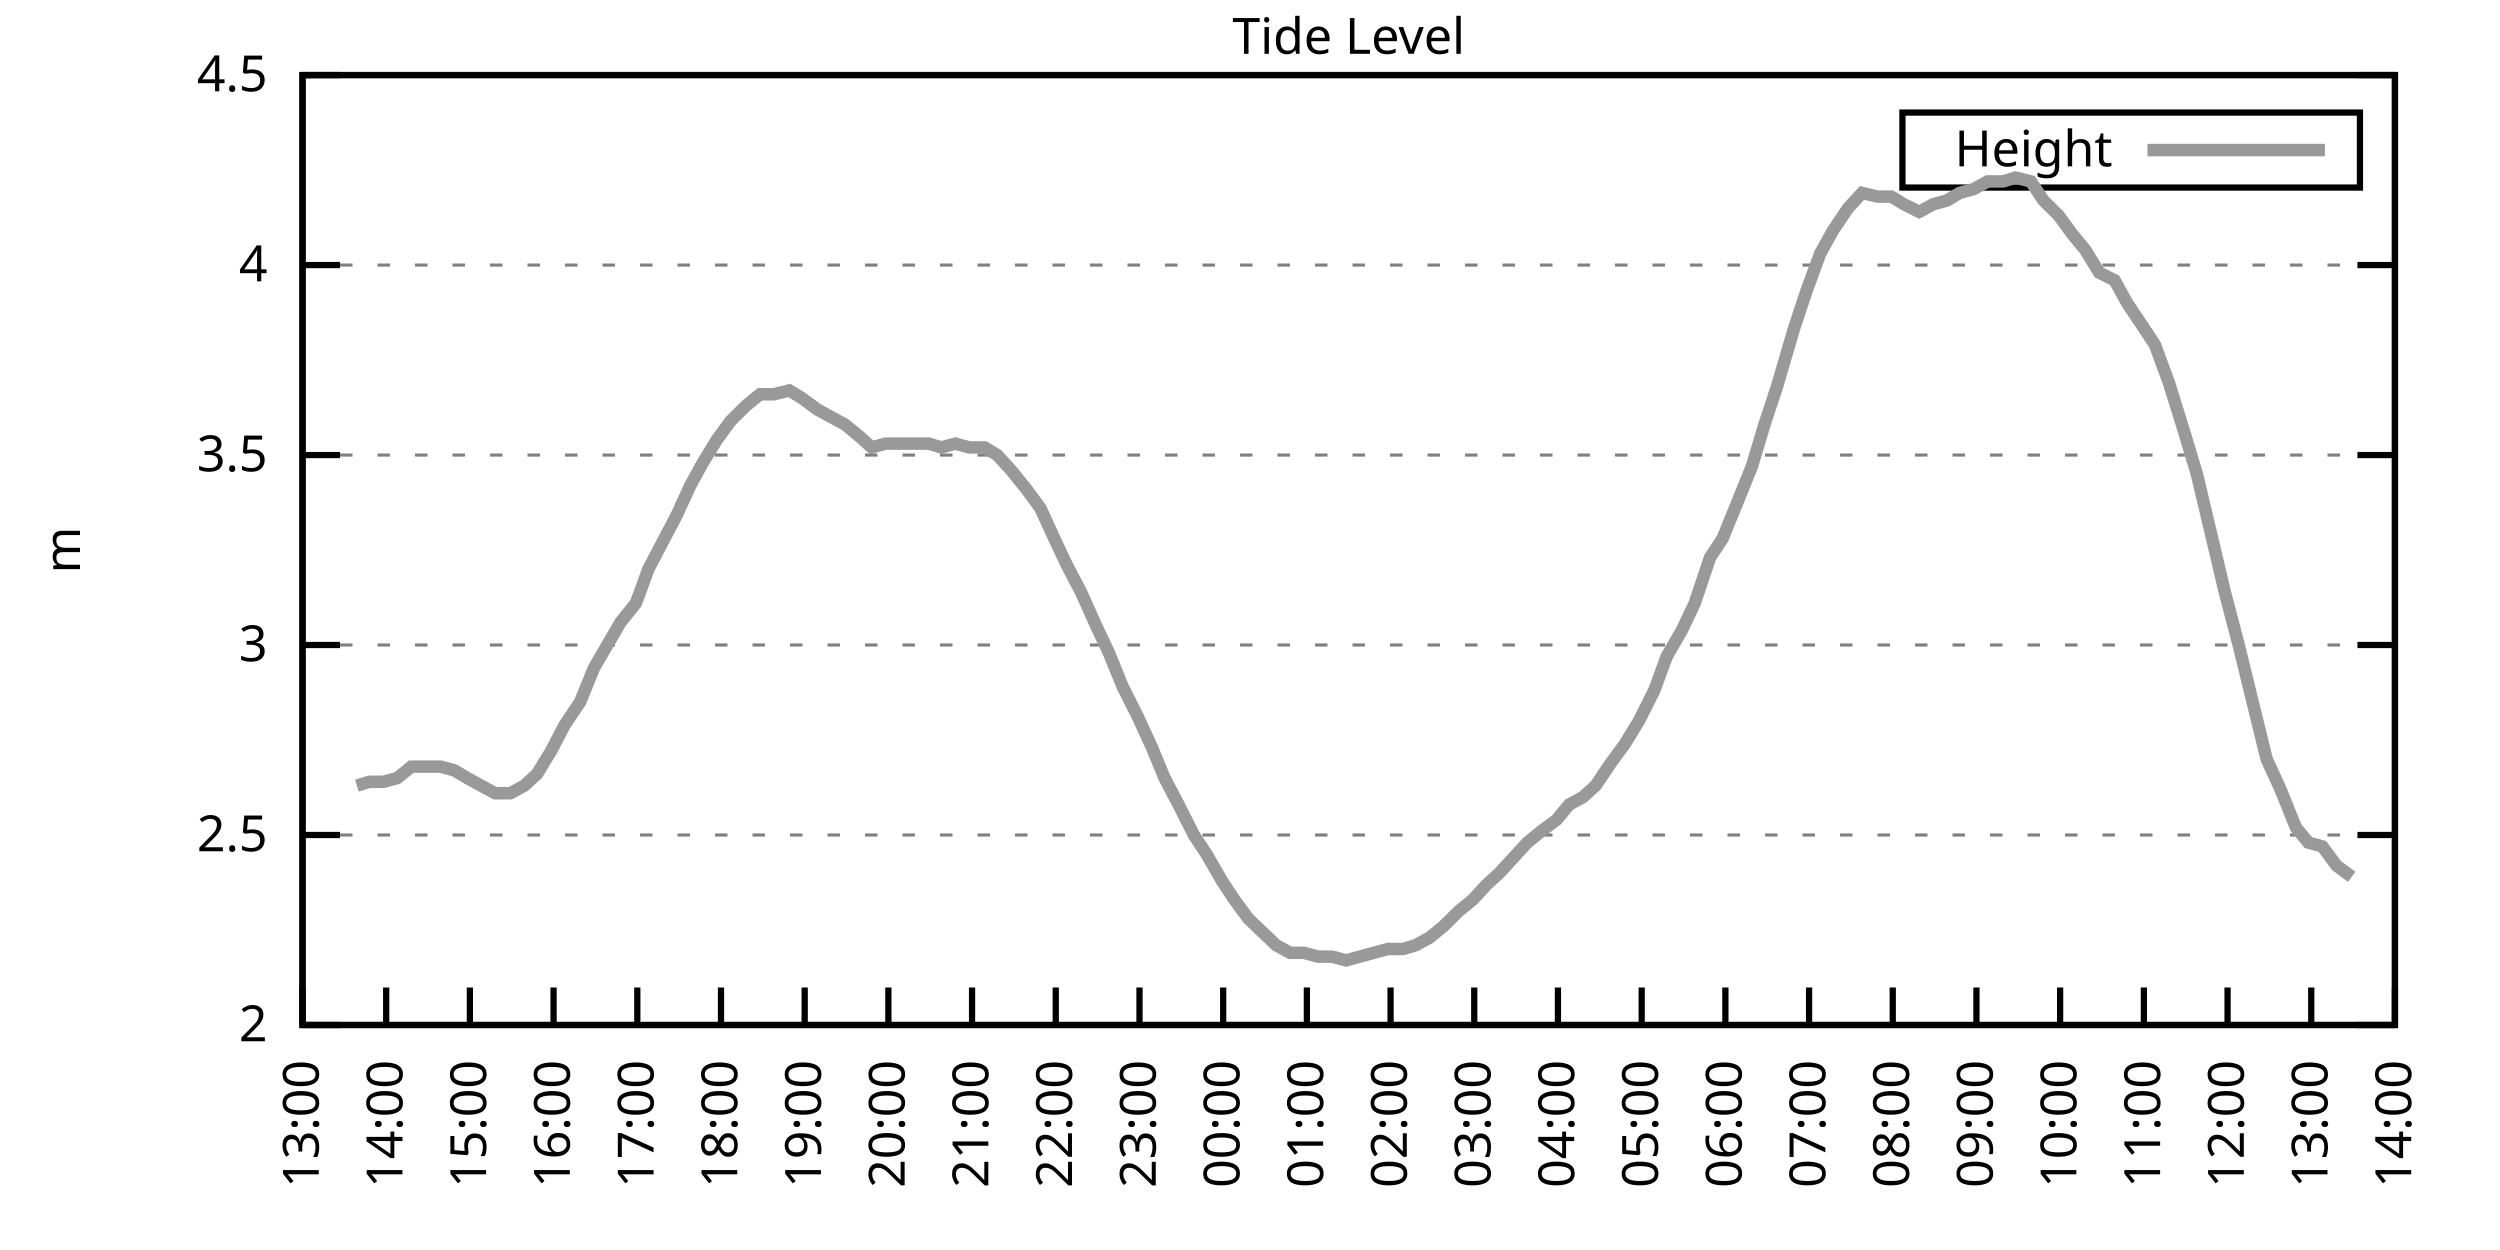
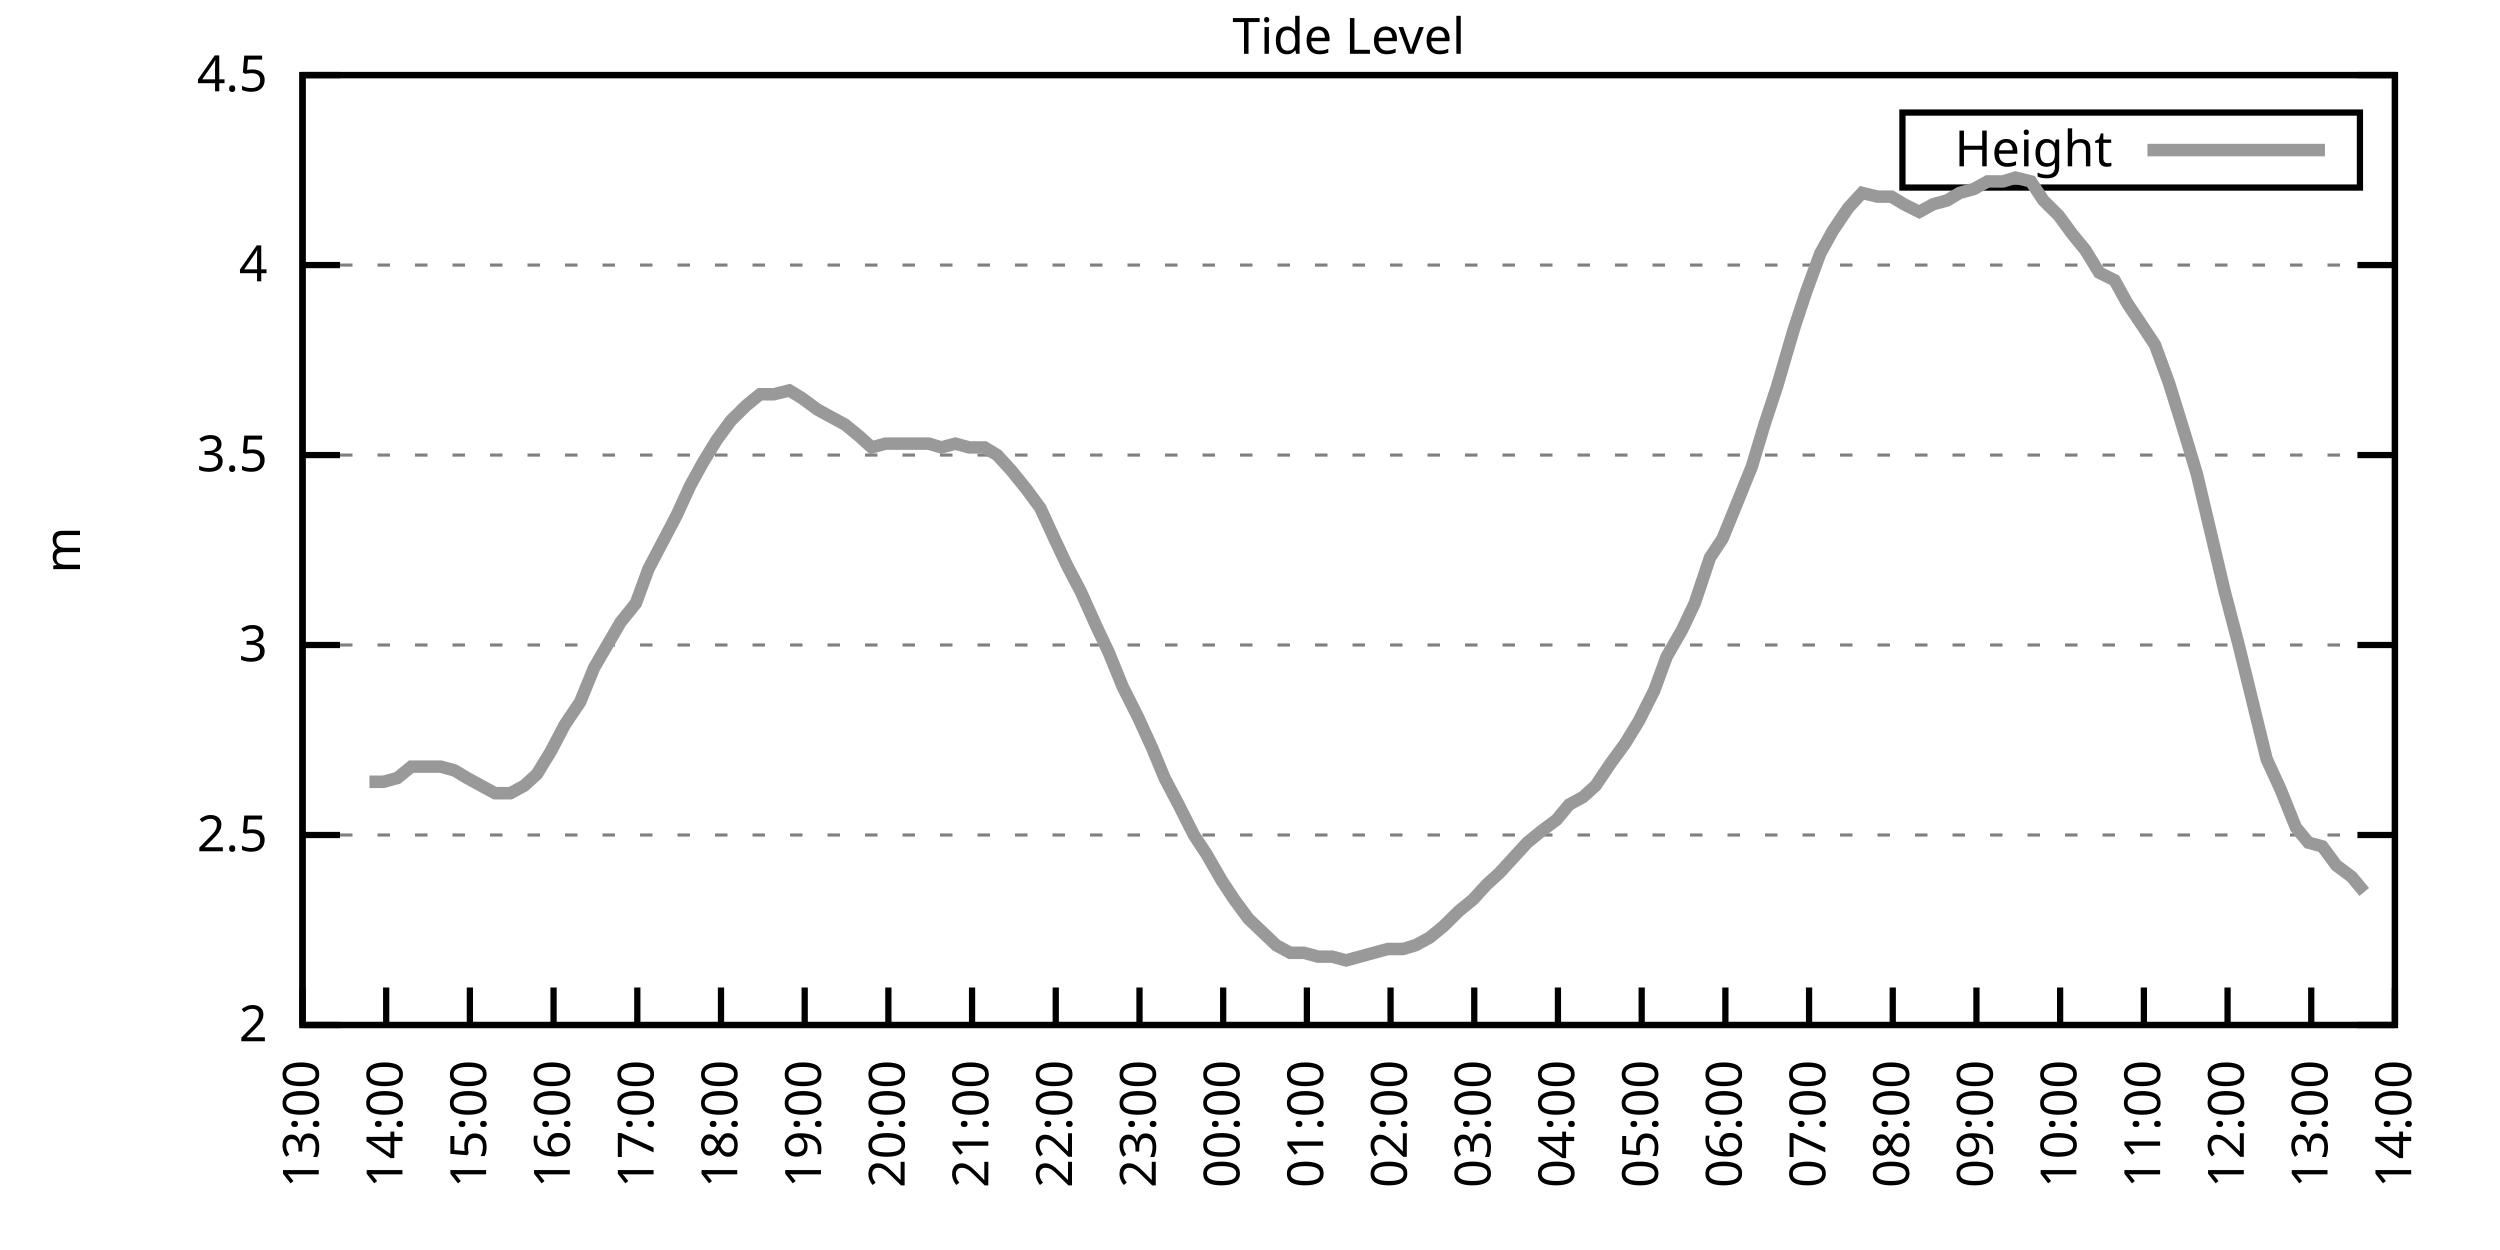
<svg xmlns="http://www.w3.org/2000/svg" xmlns:xlink="http://www.w3.org/1999/xlink" width="400" height="200" viewBox="0 0 400 200">
  <g id="gnuplot_canvas">
    <rect x="0" y="0" width="400" height="200" fill="none" />
    <defs>
      <circle id="gpDot" r="0.5" stroke-width="0.5" stroke="currentColor" />
      <path id="gpPt0" stroke-width="0.333" stroke="currentColor" d="M-1,0 h2 M0,-1 v2" />
      <path id="gpPt1" stroke-width="0.333" stroke="currentColor" d="M-1,-1 L1,1 M1,-1 L-1,1" />
      <path id="gpPt2" stroke-width="0.333" stroke="currentColor" d="M-1,0 L1,0 M0,-1 L0,1 M-1,-1 L1,1 M-1,1 L1,-1" />
      <rect id="gpPt3" stroke-width="0.333" stroke="currentColor" x="-1" y="-1" width="2" height="2" />
      <rect id="gpPt4" stroke-width="0.333" stroke="currentColor" fill="currentColor" x="-1" y="-1" width="2" height="2" />
      <circle id="gpPt5" stroke-width="0.333" stroke="currentColor" cx="0" cy="0" r="1" />
      <use xlink:href="#gpPt5" id="gpPt6" fill="currentColor" stroke="none" />
      <path id="gpPt7" stroke-width="0.333" stroke="currentColor" d="M0,-1.33 L-1.33,0.67 L1.33,0.67 z" />
      <use xlink:href="#gpPt7" id="gpPt8" fill="currentColor" stroke="none" />
      <use xlink:href="#gpPt7" id="gpPt9" stroke="currentColor" transform="rotate(180)" />
      <use xlink:href="#gpPt9" id="gpPt10" fill="currentColor" stroke="none" />
      <use xlink:href="#gpPt3" id="gpPt11" stroke="currentColor" transform="rotate(45)" />
      <use xlink:href="#gpPt11" id="gpPt12" fill="currentColor" stroke="none" />
      <path id="gpPt13" stroke-width="0.333" stroke="currentColor" d="M0,1.330 L1.265,0.411 L0.782,-1.067 L-0.782,-1.076 L-1.265,0.411 z" />
      <use xlink:href="#gpPt13" id="gpPt14" fill="currentColor" stroke="none" />
      <filter id="textbox" filterUnits="objectBoundingBox" x="0" y="0" height="1" width="1">
        <feFlood flood-color="white" flood-opacity="1" result="bgnd" />
        <feComposite in="SourceGraphic" in2="bgnd" operator="atop" />
      </filter>
      <filter id="greybox" filterUnits="objectBoundingBox" x="0" y="0" height="1" width="1">
        <feFlood flood-color="lightgrey" flood-opacity="1" result="grey" />
        <feComposite in="SourceGraphic" in2="grey" operator="atop" />
      </filter>
    </defs>
    <g fill="none" color="white" stroke="currentColor" stroke-width="1.00" stroke-linecap="butt" stroke-linejoin="miter">
</g>
    <g fill="none" color="black" stroke="currentColor" stroke-width="1.00" stroke-linecap="butt" stroke-linejoin="miter">
      <g stroke="none" shape-rendering="crispEdges">
        <polygon fill="rgb(255, 255, 255)" points="48.40,164.00 383.18,164.00 383.18,12.02 48.40,12.02 " />
      </g>
    </g>
    <g fill="none" color="black" stroke="currentColor" stroke-width="1.00" stroke-linecap="butt" stroke-linejoin="miter">
</g>
    <g fill="none" color="black" stroke="black" stroke-width="0.50" stroke-linecap="butt" stroke-linejoin="miter">
</g>
    <g fill="none" color="gray" stroke="currentColor" stroke-width="0.50" stroke-linecap="butt" stroke-linejoin="miter">
      <path stroke="gray" stroke-dasharray="2,4" class="gridline" d="M48.40,164.00 L383.19,164.00  " />
    </g>
    <g fill="none" color="gray" stroke="gray" stroke-width="1.00" stroke-linecap="butt" stroke-linejoin="miter">
</g>
    <g fill="none" color="black" stroke="currentColor" stroke-width="1.00" stroke-linecap="butt" stroke-linejoin="miter">
      <path stroke="black" d="M48.40,164.00 L54.40,164.00 M383.19,164.00 L377.19,164.00  " />
      <g transform="translate(42.80,166.60)" stroke="none" fill="black" font-family="Sans" font-size="8.00" text-anchor="end">
        <text>
          <tspan font-family="Sans"> 2</tspan>
        </text>
      </g>
    </g>
    <g fill="none" color="black" stroke="currentColor" stroke-width="1.00" stroke-linecap="butt" stroke-linejoin="miter">
</g>
    <g fill="none" color="black" stroke="black" stroke-width="0.50" stroke-linecap="butt" stroke-linejoin="miter">
</g>
    <g fill="none" color="gray" stroke="currentColor" stroke-width="0.50" stroke-linecap="butt" stroke-linejoin="miter">
      <path stroke="gray" stroke-dasharray="2,4" class="gridline" d="M48.40,133.60 L383.19,133.60  " />
    </g>
    <g fill="none" color="gray" stroke="gray" stroke-width="1.00" stroke-linecap="butt" stroke-linejoin="miter">
</g>
    <g fill="none" color="black" stroke="currentColor" stroke-width="1.00" stroke-linecap="butt" stroke-linejoin="miter">
      <path stroke="black" d="M48.40,133.60 L54.40,133.60 M383.19,133.60 L377.19,133.60  " />
      <g transform="translate(42.80,136.20)" stroke="none" fill="black" font-family="Sans" font-size="8.00" text-anchor="end">
        <text>
          <tspan font-family="Sans"> 2.5</tspan>
        </text>
      </g>
    </g>
    <g fill="none" color="black" stroke="currentColor" stroke-width="1.00" stroke-linecap="butt" stroke-linejoin="miter">
</g>
    <g fill="none" color="black" stroke="black" stroke-width="0.50" stroke-linecap="butt" stroke-linejoin="miter">
</g>
    <g fill="none" color="gray" stroke="currentColor" stroke-width="0.50" stroke-linecap="butt" stroke-linejoin="miter">
      <path stroke="gray" stroke-dasharray="2,4" class="gridline" d="M48.40,103.20 L383.19,103.20  " />
    </g>
    <g fill="none" color="gray" stroke="gray" stroke-width="1.00" stroke-linecap="butt" stroke-linejoin="miter">
</g>
    <g fill="none" color="black" stroke="currentColor" stroke-width="1.00" stroke-linecap="butt" stroke-linejoin="miter">
      <path stroke="black" d="M48.40,103.20 L54.40,103.20 M383.19,103.20 L377.19,103.20  " />
      <g transform="translate(42.80,105.80)" stroke="none" fill="black" font-family="Sans" font-size="8.00" text-anchor="end">
        <text>
          <tspan font-family="Sans"> 3</tspan>
        </text>
      </g>
    </g>
    <g fill="none" color="black" stroke="currentColor" stroke-width="1.00" stroke-linecap="butt" stroke-linejoin="miter">
</g>
    <g fill="none" color="black" stroke="black" stroke-width="0.50" stroke-linecap="butt" stroke-linejoin="miter">
</g>
    <g fill="none" color="gray" stroke="currentColor" stroke-width="0.50" stroke-linecap="butt" stroke-linejoin="miter">
      <path stroke="gray" stroke-dasharray="2,4" class="gridline" d="M48.40,72.81 L383.19,72.81  " />
    </g>
    <g fill="none" color="gray" stroke="gray" stroke-width="1.00" stroke-linecap="butt" stroke-linejoin="miter">
</g>
    <g fill="none" color="black" stroke="currentColor" stroke-width="1.00" stroke-linecap="butt" stroke-linejoin="miter">
      <path stroke="black" d="M48.40,72.81 L54.40,72.81 M383.19,72.81 L377.19,72.81  " />
      <g transform="translate(42.80,75.41)" stroke="none" fill="black" font-family="Sans" font-size="8.00" text-anchor="end">
        <text>
          <tspan font-family="Sans"> 3.5</tspan>
        </text>
      </g>
    </g>
    <g fill="none" color="black" stroke="currentColor" stroke-width="1.00" stroke-linecap="butt" stroke-linejoin="miter">
</g>
    <g fill="none" color="black" stroke="black" stroke-width="0.50" stroke-linecap="butt" stroke-linejoin="miter">
</g>
    <g fill="none" color="gray" stroke="currentColor" stroke-width="0.50" stroke-linecap="butt" stroke-linejoin="miter">
      <path stroke="gray" stroke-dasharray="2,4" class="gridline" d="M48.40,42.41 L383.19,42.41  " />
    </g>
    <g fill="none" color="gray" stroke="gray" stroke-width="1.00" stroke-linecap="butt" stroke-linejoin="miter">
</g>
    <g fill="none" color="black" stroke="currentColor" stroke-width="1.00" stroke-linecap="butt" stroke-linejoin="miter">
      <path stroke="black" d="M48.40,42.41 L54.40,42.41 M383.19,42.41 L377.19,42.41  " />
      <g transform="translate(42.80,45.01)" stroke="none" fill="black" font-family="Sans" font-size="8.00" text-anchor="end">
        <text>
          <tspan font-family="Sans"> 4</tspan>
        </text>
      </g>
    </g>
    <g fill="none" color="black" stroke="currentColor" stroke-width="1.00" stroke-linecap="butt" stroke-linejoin="miter">
</g>
    <g fill="none" color="black" stroke="black" stroke-width="0.50" stroke-linecap="butt" stroke-linejoin="miter">
</g>
    <g fill="none" color="gray" stroke="currentColor" stroke-width="0.50" stroke-linecap="butt" stroke-linejoin="miter">
      <path stroke="gray" stroke-dasharray="2,4" class="gridline" d="M48.40,12.01 L383.19,12.01  " />
    </g>
    <g fill="none" color="gray" stroke="gray" stroke-width="1.00" stroke-linecap="butt" stroke-linejoin="miter">
</g>
    <g fill="none" color="black" stroke="currentColor" stroke-width="1.00" stroke-linecap="butt" stroke-linejoin="miter">
      <path stroke="black" d="M48.40,12.01 L54.40,12.01 M383.19,12.01 L377.19,12.01  " />
      <g transform="translate(42.80,14.61)" stroke="none" fill="black" font-family="Sans" font-size="8.00" text-anchor="end">
        <text>
          <tspan font-family="Sans"> 4.5</tspan>
        </text>
      </g>
    </g>
    <g fill="none" color="black" stroke="currentColor" stroke-width="1.00" stroke-linecap="butt" stroke-linejoin="miter">
      <path stroke="black" d="M48.40,164.00 L48.40,158.00  " />
      <g transform="translate(51.00,169.60) rotate(270.00)" stroke="none" fill="black" font-family="Sans" font-size="8.00" text-anchor="end">
        <text>
          <tspan font-family="Sans">13:00</tspan>
        </text>
      </g>
    </g>
    <g fill="none" color="black" stroke="currentColor" stroke-width="1.00" stroke-linecap="butt" stroke-linejoin="miter">
      <path stroke="black" d="M61.79,164.00 L61.79,158.00  " />
      <g transform="translate(64.39,169.60) rotate(270.00)" stroke="none" fill="black" font-family="Sans" font-size="8.00" text-anchor="end">
        <text>
          <tspan font-family="Sans">14:00</tspan>
        </text>
      </g>
    </g>
    <g fill="none" color="black" stroke="currentColor" stroke-width="1.00" stroke-linecap="butt" stroke-linejoin="miter">
      <path stroke="black" d="M75.18,164.00 L75.18,158.00  " />
      <g transform="translate(77.78,169.60) rotate(270.00)" stroke="none" fill="black" font-family="Sans" font-size="8.00" text-anchor="end">
        <text>
          <tspan font-family="Sans">15:00</tspan>
        </text>
      </g>
    </g>
    <g fill="none" color="black" stroke="currentColor" stroke-width="1.00" stroke-linecap="butt" stroke-linejoin="miter">
      <path stroke="black" d="M88.57,164.00 L88.57,158.00  " />
      <g transform="translate(91.17,169.60) rotate(270.00)" stroke="none" fill="black" font-family="Sans" font-size="8.00" text-anchor="end">
        <text>
          <tspan font-family="Sans">16:00</tspan>
        </text>
      </g>
    </g>
    <g fill="none" color="black" stroke="currentColor" stroke-width="1.00" stroke-linecap="butt" stroke-linejoin="miter">
      <path stroke="black" d="M101.97,164.00 L101.97,158.00  " />
      <g transform="translate(104.57,169.60) rotate(270.00)" stroke="none" fill="black" font-family="Sans" font-size="8.00" text-anchor="end">
        <text>
          <tspan font-family="Sans">17:00</tspan>
        </text>
      </g>
    </g>
    <g fill="none" color="black" stroke="currentColor" stroke-width="1.00" stroke-linecap="butt" stroke-linejoin="miter">
      <path stroke="black" d="M115.36,164.00 L115.36,158.00  " />
      <g transform="translate(117.96,169.60) rotate(270.00)" stroke="none" fill="black" font-family="Sans" font-size="8.00" text-anchor="end">
        <text>
          <tspan font-family="Sans">18:00</tspan>
        </text>
      </g>
    </g>
    <g fill="none" color="black" stroke="currentColor" stroke-width="1.00" stroke-linecap="butt" stroke-linejoin="miter">
      <path stroke="black" d="M128.75,164.00 L128.75,158.00  " />
      <g transform="translate(131.35,169.60) rotate(270.00)" stroke="none" fill="black" font-family="Sans" font-size="8.00" text-anchor="end">
        <text>
          <tspan font-family="Sans">19:00</tspan>
        </text>
      </g>
    </g>
    <g fill="none" color="black" stroke="currentColor" stroke-width="1.00" stroke-linecap="butt" stroke-linejoin="miter">
      <path stroke="black" d="M142.14,164.00 L142.14,158.00  " />
      <g transform="translate(144.74,169.60) rotate(270.00)" stroke="none" fill="black" font-family="Sans" font-size="8.00" text-anchor="end">
        <text>
          <tspan font-family="Sans">20:00</tspan>
        </text>
      </g>
    </g>
    <g fill="none" color="black" stroke="currentColor" stroke-width="1.00" stroke-linecap="butt" stroke-linejoin="miter">
      <path stroke="black" d="M155.53,164.00 L155.53,158.00  " />
      <g transform="translate(158.13,169.60) rotate(270.00)" stroke="none" fill="black" font-family="Sans" font-size="8.00" text-anchor="end">
        <text>
          <tspan font-family="Sans">21:00</tspan>
        </text>
      </g>
    </g>
    <g fill="none" color="black" stroke="currentColor" stroke-width="1.00" stroke-linecap="butt" stroke-linejoin="miter">
      <path stroke="black" d="M168.92,164.00 L168.92,158.00  " />
      <g transform="translate(171.52,169.60) rotate(270.00)" stroke="none" fill="black" font-family="Sans" font-size="8.00" text-anchor="end">
        <text>
          <tspan font-family="Sans">22:00</tspan>
        </text>
      </g>
    </g>
    <g fill="none" color="black" stroke="currentColor" stroke-width="1.00" stroke-linecap="butt" stroke-linejoin="miter">
      <path stroke="black" d="M182.32,164.00 L182.32,158.00  " />
      <g transform="translate(184.92,169.60) rotate(270.00)" stroke="none" fill="black" font-family="Sans" font-size="8.00" text-anchor="end">
        <text>
          <tspan font-family="Sans">23:00</tspan>
        </text>
      </g>
    </g>
    <g fill="none" color="black" stroke="currentColor" stroke-width="1.00" stroke-linecap="butt" stroke-linejoin="miter">
      <path stroke="black" d="M195.71,164.00 L195.71,158.00  " />
      <g transform="translate(198.31,169.60) rotate(270.00)" stroke="none" fill="black" font-family="Sans" font-size="8.00" text-anchor="end">
        <text>
          <tspan font-family="Sans">00:00</tspan>
        </text>
      </g>
    </g>
    <g fill="none" color="black" stroke="currentColor" stroke-width="1.00" stroke-linecap="butt" stroke-linejoin="miter">
      <path stroke="black" d="M209.10,164.00 L209.10,158.00  " />
      <g transform="translate(211.70,169.60) rotate(270.00)" stroke="none" fill="black" font-family="Sans" font-size="8.00" text-anchor="end">
        <text>
          <tspan font-family="Sans">01:00</tspan>
        </text>
      </g>
    </g>
    <g fill="none" color="black" stroke="currentColor" stroke-width="1.00" stroke-linecap="butt" stroke-linejoin="miter">
      <path stroke="black" d="M222.49,164.00 L222.49,158.00  " />
      <g transform="translate(225.09,169.60) rotate(270.00)" stroke="none" fill="black" font-family="Sans" font-size="8.00" text-anchor="end">
        <text>
          <tspan font-family="Sans">02:00</tspan>
        </text>
      </g>
    </g>
    <g fill="none" color="black" stroke="currentColor" stroke-width="1.00" stroke-linecap="butt" stroke-linejoin="miter">
      <path stroke="black" d="M235.88,164.00 L235.88,158.00  " />
      <g transform="translate(238.48,169.60) rotate(270.00)" stroke="none" fill="black" font-family="Sans" font-size="8.00" text-anchor="end">
        <text>
          <tspan font-family="Sans">03:00</tspan>
        </text>
      </g>
    </g>
    <g fill="none" color="black" stroke="currentColor" stroke-width="1.00" stroke-linecap="butt" stroke-linejoin="miter">
      <path stroke="black" d="M249.27,164.00 L249.27,158.00  " />
      <g transform="translate(251.87,169.60) rotate(270.00)" stroke="none" fill="black" font-family="Sans" font-size="8.00" text-anchor="end">
        <text>
          <tspan font-family="Sans">04:00</tspan>
        </text>
      </g>
    </g>
    <g fill="none" color="black" stroke="currentColor" stroke-width="1.00" stroke-linecap="butt" stroke-linejoin="miter">
      <path stroke="black" d="M262.67,164.00 L262.67,158.00  " />
      <g transform="translate(265.27,169.60) rotate(270.00)" stroke="none" fill="black" font-family="Sans" font-size="8.00" text-anchor="end">
        <text>
          <tspan font-family="Sans">05:00</tspan>
        </text>
      </g>
    </g>
    <g fill="none" color="black" stroke="currentColor" stroke-width="1.00" stroke-linecap="butt" stroke-linejoin="miter">
      <path stroke="black" d="M276.06,164.00 L276.06,158.00  " />
      <g transform="translate(278.66,169.60) rotate(270.00)" stroke="none" fill="black" font-family="Sans" font-size="8.00" text-anchor="end">
        <text>
          <tspan font-family="Sans">06:00</tspan>
        </text>
      </g>
    </g>
    <g fill="none" color="black" stroke="currentColor" stroke-width="1.00" stroke-linecap="butt" stroke-linejoin="miter">
      <path stroke="black" d="M289.45,164.00 L289.45,158.00  " />
      <g transform="translate(292.05,169.60) rotate(270.00)" stroke="none" fill="black" font-family="Sans" font-size="8.00" text-anchor="end">
        <text>
          <tspan font-family="Sans">07:00</tspan>
        </text>
      </g>
    </g>
    <g fill="none" color="black" stroke="currentColor" stroke-width="1.00" stroke-linecap="butt" stroke-linejoin="miter">
      <path stroke="black" d="M302.84,164.00 L302.84,158.00  " />
      <g transform="translate(305.44,169.60) rotate(270.00)" stroke="none" fill="black" font-family="Sans" font-size="8.00" text-anchor="end">
        <text>
          <tspan font-family="Sans">08:00</tspan>
        </text>
      </g>
    </g>
    <g fill="none" color="black" stroke="currentColor" stroke-width="1.00" stroke-linecap="butt" stroke-linejoin="miter">
      <path stroke="black" d="M316.23,164.00 L316.23,158.00  " />
      <g transform="translate(318.83,169.60) rotate(270.00)" stroke="none" fill="black" font-family="Sans" font-size="8.00" text-anchor="end">
        <text>
          <tspan font-family="Sans">09:00</tspan>
        </text>
      </g>
    </g>
    <g fill="none" color="black" stroke="currentColor" stroke-width="1.00" stroke-linecap="butt" stroke-linejoin="miter">
      <path stroke="black" d="M329.62,164.00 L329.62,158.00  " />
      <g transform="translate(332.22,169.60) rotate(270.00)" stroke="none" fill="black" font-family="Sans" font-size="8.00" text-anchor="end">
        <text>
          <tspan font-family="Sans">10:00</tspan>
        </text>
      </g>
    </g>
    <g fill="none" color="black" stroke="currentColor" stroke-width="1.00" stroke-linecap="butt" stroke-linejoin="miter">
      <path stroke="black" d="M343.02,164.00 L343.02,158.00  " />
      <g transform="translate(345.62,169.60) rotate(270.00)" stroke="none" fill="black" font-family="Sans" font-size="8.00" text-anchor="end">
        <text>
          <tspan font-family="Sans">11:00</tspan>
        </text>
      </g>
    </g>
    <g fill="none" color="black" stroke="currentColor" stroke-width="1.00" stroke-linecap="butt" stroke-linejoin="miter">
      <path stroke="black" d="M356.41,164.00 L356.41,158.00  " />
      <g transform="translate(359.01,169.60) rotate(270.00)" stroke="none" fill="black" font-family="Sans" font-size="8.00" text-anchor="end">
        <text>
          <tspan font-family="Sans">12:00</tspan>
        </text>
      </g>
    </g>
    <g fill="none" color="black" stroke="currentColor" stroke-width="1.00" stroke-linecap="butt" stroke-linejoin="miter">
      <path stroke="black" d="M369.80,164.00 L369.80,158.00  " />
      <g transform="translate(372.40,169.60) rotate(270.00)" stroke="none" fill="black" font-family="Sans" font-size="8.00" text-anchor="end">
        <text>
          <tspan font-family="Sans">13:00</tspan>
        </text>
      </g>
    </g>
    <g fill="none" color="black" stroke="currentColor" stroke-width="1.00" stroke-linecap="butt" stroke-linejoin="miter">
      <path stroke="black" d="M383.19,164.00 L383.19,158.00  " />
      <g transform="translate(385.79,169.60) rotate(270.00)" stroke="none" fill="black" font-family="Sans" font-size="8.00" text-anchor="end">
        <text>
          <tspan font-family="Sans">14:00</tspan>
        </text>
      </g>
    </g>
    <g fill="none" color="black" stroke="currentColor" stroke-width="1.00" stroke-linecap="butt" stroke-linejoin="miter">
</g>
    <g fill="none" color="black" stroke="currentColor" stroke-width="1.00" stroke-linecap="butt" stroke-linejoin="miter">
      <path stroke="black" d="M48.40,12.01 L48.40,164.00 L383.19,164.00 L383.19,12.01 L48.40,12.01 Z  " />
    </g>
    <g fill="none" color="black" stroke="currentColor" stroke-width="1.00" stroke-linecap="butt" stroke-linejoin="miter">
</g>
    <g fill="none" color="black" stroke="currentColor" stroke-width="1.00" stroke-linecap="butt" stroke-linejoin="miter">
      <path stroke="black" d="M304.39,30.01 L304.39,18.01 L377.59,18.01 L377.59,30.01 L304.39,30.01 Z  " />
    </g>
    <g id="Tide_level_plot_1">
      <g fill="none" color="white" stroke="black" stroke-width="2.00" stroke-linecap="butt" stroke-linejoin="miter">
</g>
      <g fill="none" color="black" stroke="currentColor" stroke-width="2.00" stroke-linecap="butt" stroke-linejoin="miter">
        <g transform="translate(337.99,26.61)" stroke="none" fill="black" font-family="Sans" font-size="8.00" text-anchor="end">
          <text>
            <tspan font-family="Sans">Height</tspan>
          </text>
        </g>
      </g>
      <g fill="none" color="black" stroke="currentColor" stroke-width="2.00" stroke-linecap="butt" stroke-linejoin="miter">
-         <path stroke="rgb(153, 153, 153)" d="M343.59,24.01 L371.99,24.01 M57.10,125.70 L59.11,125.09 L61.35,125.09 L63.58,124.48 L65.81,122.66 L68.26,122.66   L70.50,122.66 L72.73,123.27 L74.74,124.48 L76.97,125.70 L79.20,126.91 L81.66,126.91 L83.89,125.70 L85.90,123.87   L88.13,120.23 L90.36,115.97 L92.82,112.32 L95.05,106.85 L99.29,99.56 L101.74,96.52 L103.75,91.04 L105.98,86.79   L108.22,82.53 L110.45,77.67 L112.46,74.02 L114.69,70.37 L116.92,67.33 L119.38,64.90 L121.61,63.08 L123.84,63.08   L126.29,62.47 L128.30,63.69 L130.76,65.51 L132.99,66.73 L135.22,67.94 L137.45,69.77 L139.46,71.59 L141.69,70.98   L143.93,70.98 L146.38,70.98 L148.61,70.98 L150.62,71.59 L152.85,70.98 L155.09,71.59 L157.54,71.59 L159.55,72.81   L161.78,75.24 L164.24,78.28 L166.47,81.32 L168.70,86.18 L170.71,90.44 L172.94,94.69 L175.40,100.16 L177.41,104.42   L179.64,109.89 L182.09,114.76 L184.32,119.62 L186.33,124.48 L188.57,128.74 L191.02,133.60 L193.03,136.64 L195.48,140.90   L197.49,143.94 L199.73,146.98 L204.19,151.23 L206.42,152.45 L208.65,152.45 L210.88,153.06 L213.12,153.06 L215.35,153.66   L217.58,153.06 L219.81,152.45 L222.04,151.84 L224.50,151.84 L226.51,151.23 L228.74,150.02 L230.97,148.19 L233.43,145.76   L235.66,143.94 L237.89,141.51 L239.90,139.68 L242.13,137.25 L244.36,134.82 L246.60,132.99 L249.05,131.17 L251.06,128.74   L253.29,127.52 L255.30,125.70 L257.76,122.05 L259.99,119.01 L262.22,115.36 L264.67,110.50 L266.68,105.03 L269.14,100.77   L271.15,96.52 L273.60,89.22 L275.61,86.18 L277.84,80.71 L280.30,74.63 L282.31,67.94 L284.32,61.86 L286.99,52.74   L289.00,46.66 L291.23,40.58 L293.24,36.94 L295.70,33.29 L297.93,30.86 L300.39,31.46 L302.62,31.46 L304.63,32.68   L307.08,33.90 L309.31,32.68 L311.54,32.07 L313.55,30.86 L315.79,30.25 L318.02,29.03 L320.47,29.03 L322.48,28.42   L324.94,29.03 L326.95,32.07 L329.40,34.50 L331.63,37.54 L333.64,39.98 L335.87,43.62 L338.33,44.84 L340.34,48.49   L342.79,52.14 L344.80,55.18 L347.03,61.25 L349.49,69.16 L351.50,75.85 L353.95,86.18 L355.96,94.69 L358.19,103.20   L360.42,112.32 L362.66,121.44 L364.89,126.31 L367.34,132.39 L369.35,134.82 L371.58,135.43 L373.82,138.47 L376.27,140.29    " />
+         <path stroke="rgb(153, 153, 153)" d="M343.59,24.01 L371.99,24.01 M59.11,125.09 L61.35,125.09 L63.58,124.48 L65.81,122.66 L68.26,122.66 L70.50,122.66   L72.73,123.27 L74.74,124.48 L76.97,125.70 L79.20,126.91 L81.66,126.91 L83.89,125.70 L85.90,123.87 L88.13,120.23   L90.36,115.97 L92.82,112.32 L95.05,106.85 L99.29,99.56 L101.74,96.52 L103.75,91.04 L105.98,86.79 L108.22,82.53   L110.45,77.67 L112.46,74.02 L114.69,70.37 L116.92,67.33 L119.38,64.90 L121.61,63.08 L123.84,63.08 L126.29,62.47   L128.30,63.69 L130.76,65.51 L132.99,66.73 L135.22,67.94 L137.45,69.77 L139.46,71.59 L141.69,70.98 L143.93,70.98   L146.38,70.98 L148.61,70.98 L150.62,71.59 L152.85,70.98 L155.09,71.59 L157.54,71.59 L159.55,72.81 L161.78,75.24   L164.24,78.28 L166.47,81.32 L168.70,86.18 L170.71,90.44 L172.94,94.69 L175.40,100.16 L177.41,104.42 L179.64,109.89   L182.09,114.76 L184.32,119.62 L186.33,124.48 L188.57,128.74 L191.02,133.60 L193.03,136.64 L195.48,140.90 L197.49,143.94   L199.73,146.98 L204.19,151.23 L206.42,152.45 L208.65,152.45 L210.88,153.06 L213.12,153.06 L215.35,153.66 L217.58,153.06   L219.81,152.45 L222.04,151.84 L224.50,151.84 L226.51,151.23 L228.74,150.02 L230.97,148.19 L233.43,145.76 L235.66,143.94   L237.89,141.51 L239.90,139.68 L242.13,137.25 L244.36,134.82 L246.60,132.99 L249.05,131.17 L251.06,128.74 L253.29,127.52   L255.30,125.70 L257.76,122.05 L259.99,119.01 L262.22,115.36 L264.67,110.50 L266.68,105.03 L269.14,100.77 L271.15,96.52   L273.60,89.22 L275.61,86.18 L277.84,80.71 L280.30,74.63 L282.31,67.94 L284.32,61.86 L286.99,52.74 L289.00,46.66   L291.23,40.58 L293.24,36.94 L295.70,33.29 L297.93,30.86 L300.39,31.46 L302.62,31.46 L304.63,32.68 L307.08,33.90   L309.31,32.68 L311.54,32.07 L313.55,30.86 L315.79,30.25 L318.02,29.03 L320.47,29.03 L322.48,28.42 L324.94,29.03   L326.95,32.07 L329.40,34.50 L331.63,37.54 L333.64,39.98 L335.87,43.62 L338.33,44.84 L340.34,48.49 L342.79,52.14   L344.80,55.18 L347.03,61.25 L349.49,69.16 L351.50,75.85 L353.95,86.18 L355.96,94.69 L358.19,103.20 L360.42,112.32   L362.66,121.44 L364.89,126.31 L367.34,132.39 L369.35,134.82 L371.58,135.43 L373.82,138.47 L376.27,140.29 L378.28,142.72    " />
      </g>
    </g>
    <g fill="none" color="black" stroke="currentColor" stroke-width="2.00" stroke-linecap="butt" stroke-linejoin="miter">
</g>
    <g fill="none" color="black" stroke="black" stroke-width="1.00" stroke-linecap="butt" stroke-linejoin="miter">
</g>
    <g fill="none" color="black" stroke="currentColor" stroke-width="1.00" stroke-linecap="butt" stroke-linejoin="miter">
      <path stroke="black" d="M48.40,12.01 L48.40,164.00 L383.19,164.00 L383.19,12.01 L48.40,12.01 Z  " />
      <g transform="translate(12.80,88.01) rotate(270.00)" stroke="none" fill="black" font-family="Sans" font-size="8.00" text-anchor="middle">
        <text>
          <tspan font-family="Sans">m</tspan>
        </text>
      </g>
    </g>
    <g fill="none" color="black" stroke="currentColor" stroke-width="1.00" stroke-linecap="butt" stroke-linejoin="miter">
</g>
    <g fill="none" color="black" stroke="currentColor" stroke-width="1.00" stroke-linecap="butt" stroke-linejoin="miter">
      <g transform="translate(215.79,8.61)" stroke="none" fill="black" font-family="Sans" font-size="8.00" text-anchor="middle">
        <text>
          <tspan font-family="Sans">Tide Level</tspan>
        </text>
      </g>
    </g>
    <g fill="none" color="black" stroke="currentColor" stroke-width="1.00" stroke-linecap="butt" stroke-linejoin="miter">
</g>
  </g>
</svg>
